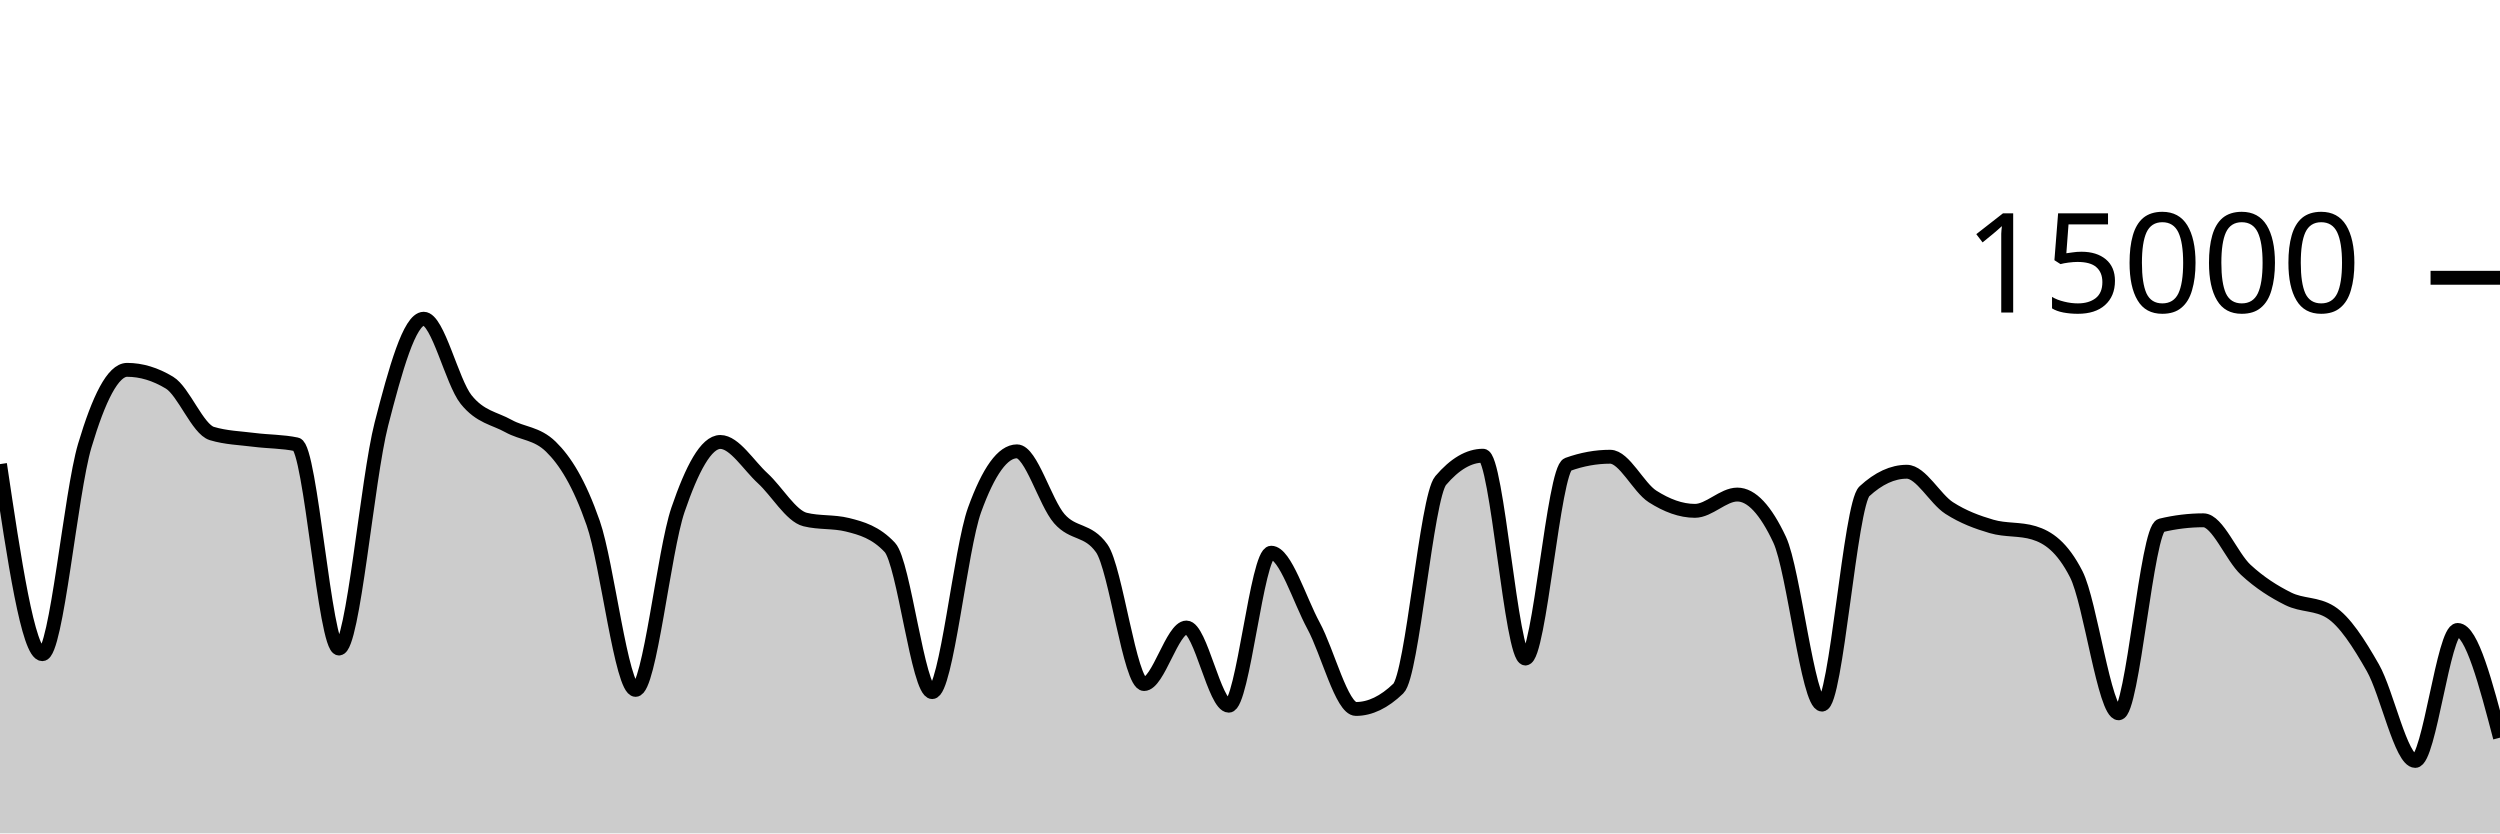
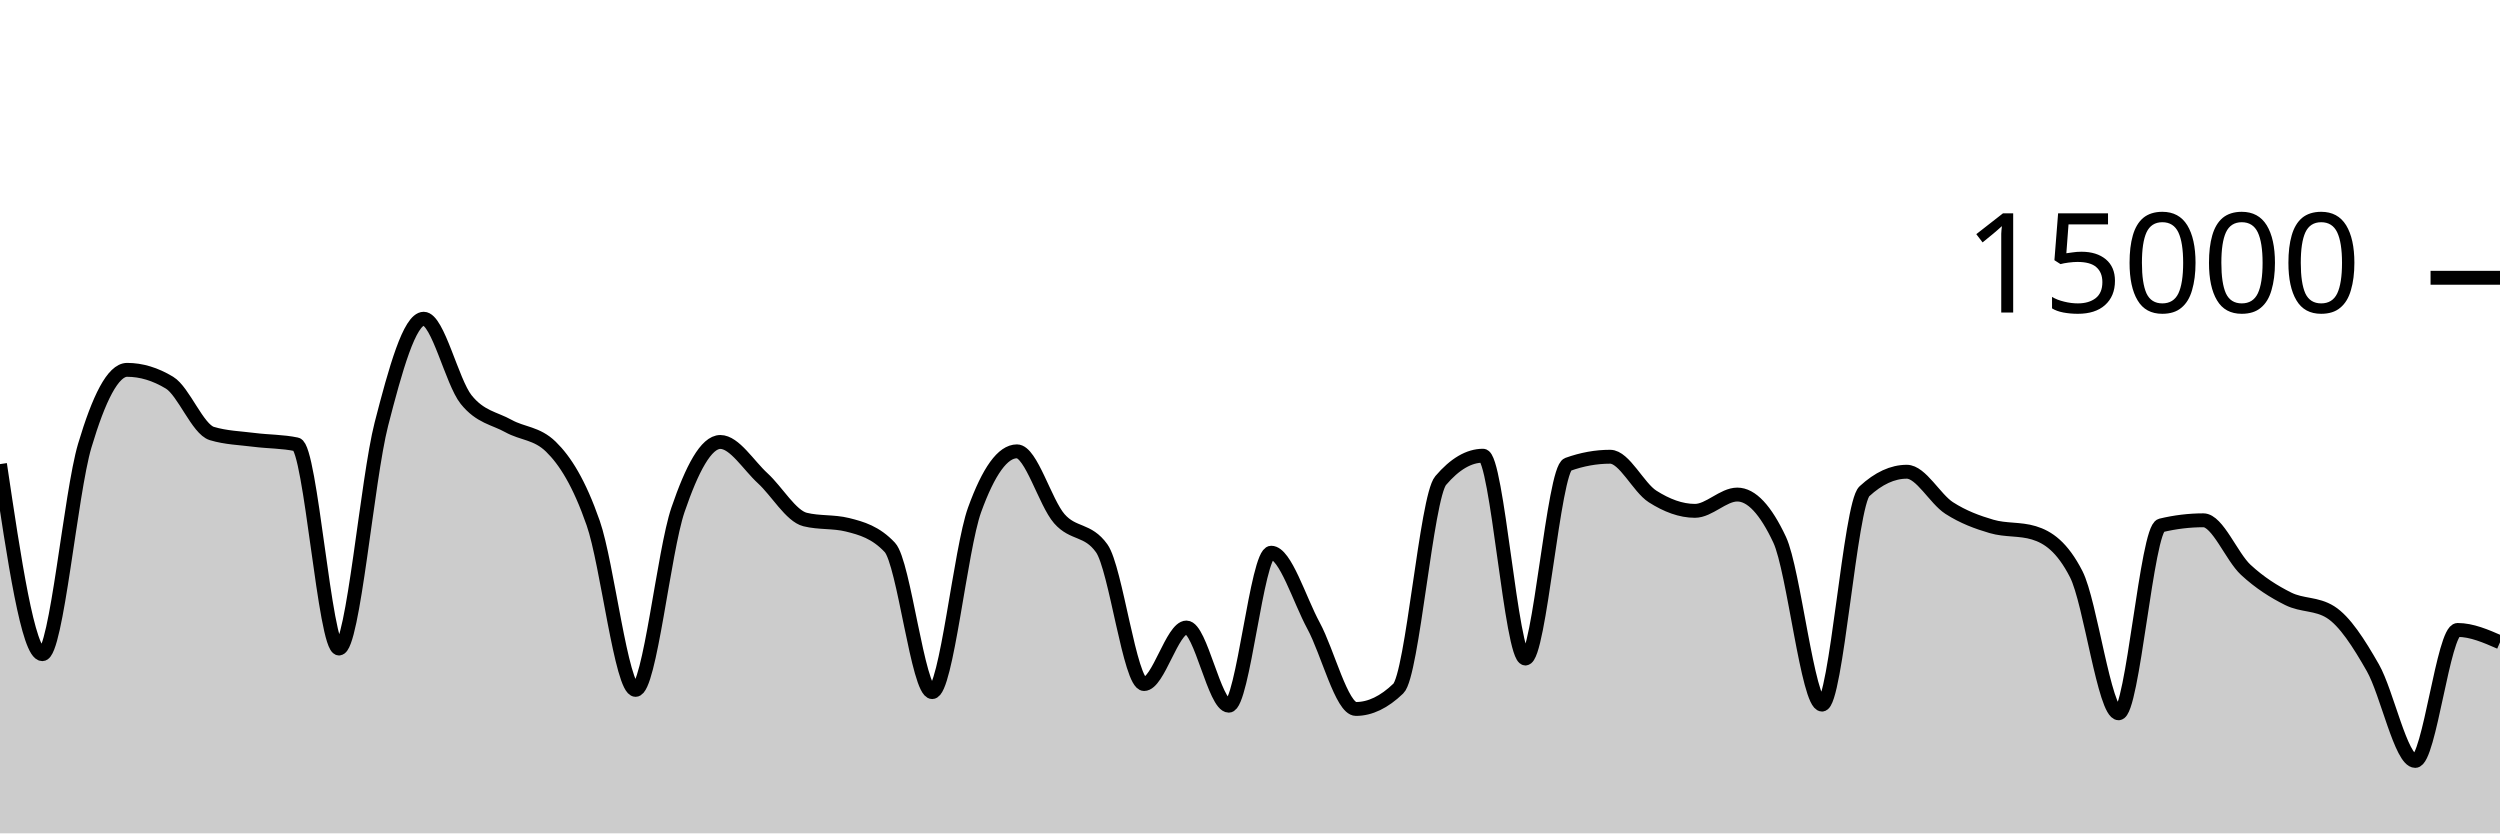
<svg xmlns="http://www.w3.org/2000/svg" viewBox="0 0 180 60">
  <g transform="translate(0,20)">
-     <path class="area" fill="rgba(0, 0, 0, 0.2)" d="M0,13.416C1.017,20.259,2.034,27.101,3.051,27.101C4.068,27.101,5.085,15.5,6.102,12.088C7.119,8.676,8.136,6.629,9.153,6.629C10.169,6.629,11.186,6.937,12.203,7.552C13.22,8.167,14.237,10.908,15.254,11.213C16.271,11.519,17.288,11.542,18.305,11.672C19.322,11.802,20.339,11.78,21.356,11.995C22.373,12.21,23.39,26.693,24.407,26.693C25.424,26.693,26.441,14.501,27.458,10.544C28.475,6.587,29.492,2.949,30.508,2.949C31.525,2.949,32.542,7.492,33.559,8.765C34.576,10.038,35.593,10.109,36.61,10.675C37.627,11.24,38.644,11.17,39.661,12.16C40.678,13.15,41.695,14.748,42.712,17.667C43.729,20.585,44.746,29.672,45.763,29.672C46.78,29.672,47.797,19.682,48.814,16.707C49.831,13.732,50.847,11.821,51.864,11.821C52.881,11.821,53.898,13.504,54.915,14.435C55.932,15.365,56.949,17.153,57.966,17.405C58.983,17.658,60,17.532,61.017,17.784C62.034,18.036,63.051,18.327,64.068,19.413C65.085,20.5,66.102,29.832,67.119,29.832C68.136,29.832,69.153,19.523,70.169,16.712C71.186,13.901,72.203,12.496,73.22,12.496C74.237,12.496,75.254,16.183,76.271,17.347C77.288,18.51,78.305,18.057,79.322,19.477C80.339,20.898,81.356,29.251,82.373,29.251C83.39,29.251,84.407,25.181,85.424,25.181C86.441,25.181,87.458,30.811,88.475,30.811C89.492,30.811,90.508,19.795,91.525,19.795C92.542,19.795,93.559,23.178,94.576,25.053C95.593,26.928,96.61,31.045,97.627,31.045C98.644,31.045,99.661,30.556,100.678,29.576C101.695,28.596,102.712,15.793,103.729,14.6C104.746,13.407,105.763,12.811,106.78,12.811C107.797,12.811,108.814,27.413,109.831,27.413C110.847,27.413,111.864,13.805,112.881,13.437C113.898,13.069,114.915,12.885,115.932,12.885C116.949,12.885,117.966,15.095,118.983,15.744C120,16.393,121.017,16.781,122.034,16.781C123.051,16.781,124.068,15.608,125.085,15.608C126.102,15.608,127.119,16.693,128.136,18.864C129.153,21.035,130.169,30.731,131.186,30.731C132.203,30.731,133.22,16.312,134.237,15.373C135.254,14.435,136.271,13.965,137.288,13.965C138.305,13.965,139.322,15.92,140.339,16.576C141.356,17.232,142.373,17.603,143.39,17.901C144.407,18.2,145.424,18.056,146.441,18.365C147.458,18.675,148.475,19.359,149.492,21.347C150.508,23.334,151.525,31.357,152.542,31.357C153.559,31.357,154.576,18.075,155.593,17.829C156.61,17.584,157.627,17.461,158.644,17.461C159.661,17.461,160.678,20.085,161.695,21.027C162.712,21.968,163.729,22.604,164.746,23.112C165.763,23.62,166.78,23.432,167.797,24.072C168.814,24.712,169.831,26.294,170.847,28.08C171.864,29.866,172.881,34.787,173.898,34.787C174.915,34.787,175.932,25.357,176.949,25.357C177.966,25.357,178.983,29.235,180,33.112L180,40C178.983,40,177.966,40,176.949,40C175.932,40,174.915,40,173.898,40C172.881,40,171.864,40,170.847,40C169.831,40,168.814,40,167.797,40C166.78,40,165.763,40,164.746,40C163.729,40,162.712,40,161.695,40C160.678,40,159.661,40,158.644,40C157.627,40,156.61,40,155.593,40C154.576,40,153.559,40,152.542,40C151.525,40,150.508,40,149.492,40C148.475,40,147.458,40,146.441,40C145.424,40,144.407,40,143.39,40C142.373,40,141.356,40,140.339,40C139.322,40,138.305,40,137.288,40C136.271,40,135.254,40,134.237,40C133.22,40,132.203,40,131.186,40C130.169,40,129.153,40,128.136,40C127.119,40,126.102,40,125.085,40C124.068,40,123.051,40,122.034,40C121.017,40,120,40,118.983,40C117.966,40,116.949,40,115.932,40C114.915,40,113.898,40,112.881,40C111.864,40,110.847,40,109.831,40C108.814,40,107.797,40,106.78,40C105.763,40,104.746,40,103.729,40C102.712,40,101.695,40,100.678,40C99.661,40,98.644,40,97.627,40C96.61,40,95.593,40,94.576,40C93.559,40,92.542,40,91.525,40C90.508,40,89.492,40,88.475,40C87.458,40,86.441,40,85.424,40C84.407,40,83.39,40,82.373,40C81.356,40,80.339,40,79.322,40C78.305,40,77.288,40,76.271,40C75.254,40,74.237,40,73.22,40C72.203,40,71.186,40,70.169,40C69.153,40,68.136,40,67.119,40C66.102,40,65.085,40,64.068,40C63.051,40,62.034,40,61.017,40C60,40,58.983,40,57.966,40C56.949,40,55.932,40,54.915,40C53.898,40,52.881,40,51.864,40C50.847,40,49.831,40,48.814,40C47.797,40,46.78,40,45.763,40C44.746,40,43.729,40,42.712,40C41.695,40,40.678,40,39.661,40C38.644,40,37.627,40,36.61,40C35.593,40,34.576,40,33.559,40C32.542,40,31.525,40,30.508,40C29.492,40,28.475,40,27.458,40C26.441,40,25.424,40,24.407,40C23.39,40,22.373,40,21.356,40C20.339,40,19.322,40,18.305,40C17.288,40,16.271,40,15.254,40C14.237,40,13.22,40,12.203,40C11.186,40,10.169,40,9.153,40C8.136,40,7.119,40,6.102,40C5.085,40,4.068,40,3.051,40C2.034,40,1.017,40,0,40Z" />
-     <path class="line" stroke="black" fill="none" d="M0,13.416C1.017,20.259,2.034,27.101,3.051,27.101C4.068,27.101,5.085,15.5,6.102,12.088C7.119,8.676,8.136,6.629,9.153,6.629C10.169,6.629,11.186,6.937,12.203,7.552C13.22,8.167,14.237,10.908,15.254,11.213C16.271,11.519,17.288,11.542,18.305,11.672C19.322,11.802,20.339,11.78,21.356,11.995C22.373,12.21,23.39,26.693,24.407,26.693C25.424,26.693,26.441,14.501,27.458,10.544C28.475,6.587,29.492,2.949,30.508,2.949C31.525,2.949,32.542,7.492,33.559,8.765C34.576,10.038,35.593,10.109,36.61,10.675C37.627,11.24,38.644,11.17,39.661,12.16C40.678,13.15,41.695,14.748,42.712,17.667C43.729,20.585,44.746,29.672,45.763,29.672C46.78,29.672,47.797,19.682,48.814,16.707C49.831,13.732,50.847,11.821,51.864,11.821C52.881,11.821,53.898,13.504,54.915,14.435C55.932,15.365,56.949,17.153,57.966,17.405C58.983,17.658,60,17.532,61.017,17.784C62.034,18.036,63.051,18.327,64.068,19.413C65.085,20.5,66.102,29.832,67.119,29.832C68.136,29.832,69.153,19.523,70.169,16.712C71.186,13.901,72.203,12.496,73.22,12.496C74.237,12.496,75.254,16.183,76.271,17.347C77.288,18.51,78.305,18.057,79.322,19.477C80.339,20.898,81.356,29.251,82.373,29.251C83.39,29.251,84.407,25.181,85.424,25.181C86.441,25.181,87.458,30.811,88.475,30.811C89.492,30.811,90.508,19.795,91.525,19.795C92.542,19.795,93.559,23.178,94.576,25.053C95.593,26.928,96.61,31.045,97.627,31.045C98.644,31.045,99.661,30.556,100.678,29.576C101.695,28.596,102.712,15.793,103.729,14.6C104.746,13.407,105.763,12.811,106.78,12.811C107.797,12.811,108.814,27.413,109.831,27.413C110.847,27.413,111.864,13.805,112.881,13.437C113.898,13.069,114.915,12.885,115.932,12.885C116.949,12.885,117.966,15.095,118.983,15.744C120,16.393,121.017,16.781,122.034,16.781C123.051,16.781,124.068,15.608,125.085,15.608C126.102,15.608,127.119,16.693,128.136,18.864C129.153,21.035,130.169,30.731,131.186,30.731C132.203,30.731,133.22,16.312,134.237,15.373C135.254,14.435,136.271,13.965,137.288,13.965C138.305,13.965,139.322,15.92,140.339,16.576C141.356,17.232,142.373,17.603,143.39,17.901C144.407,18.2,145.424,18.056,146.441,18.365C147.458,18.675,148.475,19.359,149.492,21.347C150.508,23.334,151.525,31.357,152.542,31.357C153.559,31.357,154.576,18.075,155.593,17.829C156.61,17.584,157.627,17.461,158.644,17.461C159.661,17.461,160.678,20.085,161.695,21.027C162.712,21.968,163.729,22.604,164.746,23.112C165.763,23.62,166.78,23.432,167.797,24.072C168.814,24.712,169.831,26.294,170.847,28.08C171.864,29.866,172.881,34.787,173.898,34.787C174.915,34.787,175.932,25.357,176.949,25.357C177.966,25.357,178.983,29.235,180,33.112" />
+     <path class="area" fill="rgba(0, 0, 0, 0.2)" d="M0,13.416C1.017,20.259,2.034,27.101,3.051,27.101C4.068,27.101,5.085,15.5,6.102,12.088C7.119,8.676,8.136,6.629,9.153,6.629C10.169,6.629,11.186,6.937,12.203,7.552C13.22,8.167,14.237,10.908,15.254,11.213C16.271,11.519,17.288,11.542,18.305,11.672C19.322,11.802,20.339,11.78,21.356,11.995C22.373,12.21,23.39,26.693,24.407,26.693C25.424,26.693,26.441,14.501,27.458,10.544C28.475,6.587,29.492,2.949,30.508,2.949C31.525,2.949,32.542,7.492,33.559,8.765C34.576,10.038,35.593,10.109,36.61,10.675C37.627,11.24,38.644,11.17,39.661,12.16C40.678,13.15,41.695,14.748,42.712,17.667C43.729,20.585,44.746,29.672,45.763,29.672C46.78,29.672,47.797,19.682,48.814,16.707C49.831,13.732,50.847,11.821,51.864,11.821C52.881,11.821,53.898,13.504,54.915,14.435C55.932,15.365,56.949,17.153,57.966,17.405C58.983,17.658,60,17.532,61.017,17.784C62.034,18.036,63.051,18.327,64.068,19.413C65.085,20.5,66.102,29.832,67.119,29.832C68.136,29.832,69.153,19.523,70.169,16.712C71.186,13.901,72.203,12.496,73.22,12.496C74.237,12.496,75.254,16.183,76.271,17.347C77.288,18.51,78.305,18.057,79.322,19.477C80.339,20.898,81.356,29.251,82.373,29.251C83.39,29.251,84.407,25.181,85.424,25.181C86.441,25.181,87.458,30.811,88.475,30.811C89.492,30.811,90.508,19.795,91.525,19.795C92.542,19.795,93.559,23.178,94.576,25.053C95.593,26.928,96.61,31.045,97.627,31.045C98.644,31.045,99.661,30.556,100.678,29.576C101.695,28.596,102.712,15.793,103.729,14.6C104.746,13.407,105.763,12.811,106.78,12.811C107.797,12.811,108.814,27.413,109.831,27.413C110.847,27.413,111.864,13.805,112.881,13.437C113.898,13.069,114.915,12.885,115.932,12.885C116.949,12.885,117.966,15.095,118.983,15.744C120,16.393,121.017,16.781,122.034,16.781C123.051,16.781,124.068,15.608,125.085,15.608C126.102,15.608,127.119,16.693,128.136,18.864C129.153,21.035,130.169,30.731,131.186,30.731C132.203,30.731,133.22,16.312,134.237,15.373C135.254,14.435,136.271,13.965,137.288,13.965C138.305,13.965,139.322,15.92,140.339,16.576C141.356,17.232,142.373,17.603,143.39,17.901C144.407,18.2,145.424,18.056,146.441,18.365C147.458,18.675,148.475,19.359,149.492,21.347C150.508,23.334,151.525,31.357,152.542,31.357C153.559,31.357,154.576,18.075,155.593,17.829C156.61,17.584,157.627,17.461,158.644,17.461C159.661,17.461,160.678,20.085,161.695,21.027C162.712,21.968,163.729,22.604,164.746,23.112C165.763,23.62,166.78,23.432,167.797,24.072C168.814,24.712,169.831,26.294,170.847,28.08C171.864,29.866,172.881,34.787,173.898,34.787C174.915,34.787,175.932,25.357,176.949,25.357C177.966,25.357,178.983,25.801,180,26.245L180,40C178.983,40,177.966,40,176.949,40C175.932,40,174.915,40,173.898,40C172.881,40,171.864,40,170.847,40C169.831,40,168.814,40,167.797,40C166.78,40,165.763,40,164.746,40C163.729,40,162.712,40,161.695,40C160.678,40,159.661,40,158.644,40C157.627,40,156.61,40,155.593,40C154.576,40,153.559,40,152.542,40C151.525,40,150.508,40,149.492,40C148.475,40,147.458,40,146.441,40C145.424,40,144.407,40,143.39,40C142.373,40,141.356,40,140.339,40C139.322,40,138.305,40,137.288,40C136.271,40,135.254,40,134.237,40C133.22,40,132.203,40,131.186,40C130.169,40,129.153,40,128.136,40C127.119,40,126.102,40,125.085,40C124.068,40,123.051,40,122.034,40C121.017,40,120,40,118.983,40C117.966,40,116.949,40,115.932,40C114.915,40,113.898,40,112.881,40C111.864,40,110.847,40,109.831,40C108.814,40,107.797,40,106.78,40C105.763,40,104.746,40,103.729,40C102.712,40,101.695,40,100.678,40C99.661,40,98.644,40,97.627,40C96.61,40,95.593,40,94.576,40C93.559,40,92.542,40,91.525,40C90.508,40,89.492,40,88.475,40C87.458,40,86.441,40,85.424,40C84.407,40,83.39,40,82.373,40C81.356,40,80.339,40,79.322,40C78.305,40,77.288,40,76.271,40C75.254,40,74.237,40,73.22,40C72.203,40,71.186,40,70.169,40C69.153,40,68.136,40,67.119,40C66.102,40,65.085,40,64.068,40C63.051,40,62.034,40,61.017,40C60,40,58.983,40,57.966,40C56.949,40,55.932,40,54.915,40C53.898,40,52.881,40,51.864,40C50.847,40,49.831,40,48.814,40C47.797,40,46.78,40,45.763,40C44.746,40,43.729,40,42.712,40C41.695,40,40.678,40,39.661,40C38.644,40,37.627,40,36.61,40C35.593,40,34.576,40,33.559,40C32.542,40,31.525,40,30.508,40C29.492,40,28.475,40,27.458,40C26.441,40,25.424,40,24.407,40C23.39,40,22.373,40,21.356,40C20.339,40,19.322,40,18.305,40C17.288,40,16.271,40,15.254,40C14.237,40,13.22,40,12.203,40C11.186,40,10.169,40,9.153,40C8.136,40,7.119,40,6.102,40C5.085,40,4.068,40,3.051,40C2.034,40,1.017,40,0,40Z" />
+     <path class="line" stroke="black" fill="none" d="M0,13.416C1.017,20.259,2.034,27.101,3.051,27.101C4.068,27.101,5.085,15.5,6.102,12.088C7.119,8.676,8.136,6.629,9.153,6.629C10.169,6.629,11.186,6.937,12.203,7.552C13.22,8.167,14.237,10.908,15.254,11.213C16.271,11.519,17.288,11.542,18.305,11.672C19.322,11.802,20.339,11.78,21.356,11.995C22.373,12.21,23.39,26.693,24.407,26.693C25.424,26.693,26.441,14.501,27.458,10.544C28.475,6.587,29.492,2.949,30.508,2.949C31.525,2.949,32.542,7.492,33.559,8.765C34.576,10.038,35.593,10.109,36.61,10.675C37.627,11.24,38.644,11.17,39.661,12.16C40.678,13.15,41.695,14.748,42.712,17.667C43.729,20.585,44.746,29.672,45.763,29.672C46.78,29.672,47.797,19.682,48.814,16.707C49.831,13.732,50.847,11.821,51.864,11.821C52.881,11.821,53.898,13.504,54.915,14.435C55.932,15.365,56.949,17.153,57.966,17.405C58.983,17.658,60,17.532,61.017,17.784C62.034,18.036,63.051,18.327,64.068,19.413C65.085,20.5,66.102,29.832,67.119,29.832C68.136,29.832,69.153,19.523,70.169,16.712C71.186,13.901,72.203,12.496,73.22,12.496C74.237,12.496,75.254,16.183,76.271,17.347C77.288,18.51,78.305,18.057,79.322,19.477C80.339,20.898,81.356,29.251,82.373,29.251C83.39,29.251,84.407,25.181,85.424,25.181C86.441,25.181,87.458,30.811,88.475,30.811C89.492,30.811,90.508,19.795,91.525,19.795C92.542,19.795,93.559,23.178,94.576,25.053C95.593,26.928,96.61,31.045,97.627,31.045C98.644,31.045,99.661,30.556,100.678,29.576C101.695,28.596,102.712,15.793,103.729,14.6C104.746,13.407,105.763,12.811,106.78,12.811C107.797,12.811,108.814,27.413,109.831,27.413C110.847,27.413,111.864,13.805,112.881,13.437C113.898,13.069,114.915,12.885,115.932,12.885C116.949,12.885,117.966,15.095,118.983,15.744C120,16.393,121.017,16.781,122.034,16.781C123.051,16.781,124.068,15.608,125.085,15.608C126.102,15.608,127.119,16.693,128.136,18.864C129.153,21.035,130.169,30.731,131.186,30.731C132.203,30.731,133.22,16.312,134.237,15.373C135.254,14.435,136.271,13.965,137.288,13.965C138.305,13.965,139.322,15.92,140.339,16.576C141.356,17.232,142.373,17.603,143.39,17.901C144.407,18.2,145.424,18.056,146.441,18.365C147.458,18.675,148.475,19.359,149.492,21.347C150.508,23.334,151.525,31.357,152.542,31.357C153.559,31.357,154.576,18.075,155.593,17.829C156.61,17.584,157.627,17.461,158.644,17.461C159.661,17.461,160.678,20.085,161.695,21.027C162.712,21.968,163.729,22.604,164.746,23.112C165.763,23.62,166.78,23.432,167.797,24.072C168.814,24.712,169.831,26.294,170.847,28.08C171.864,29.866,172.881,34.787,173.898,34.787C174.915,34.787,175.932,25.357,176.949,25.357C177.966,25.357,178.983,25.801,180,26.245" />
    <path class="axis-ceiling" stroke-width="1" stroke="black" fill="none" d="M175,0L180,0" />
    <text class="axis-ceiling-label" font-family="sans-serif" text-anchor="end" font-size="10px" x="170" y="2.5">15000</text>
  </g>
</svg>
